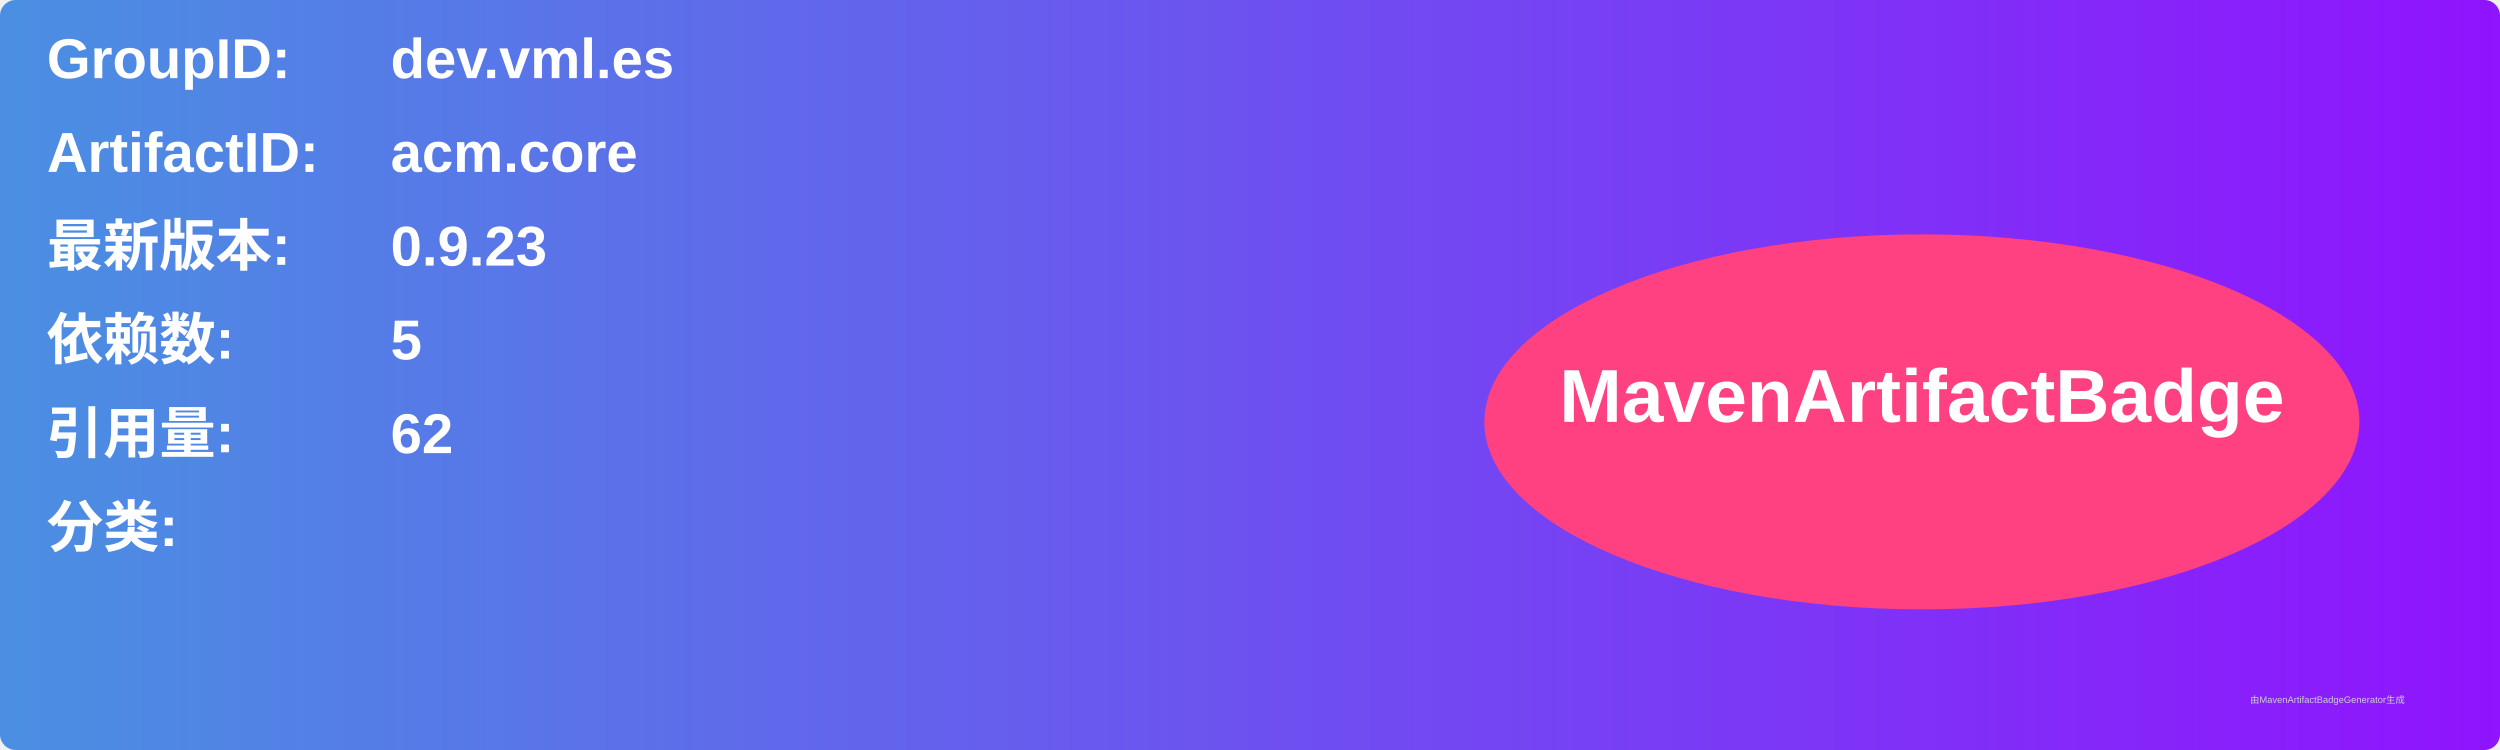
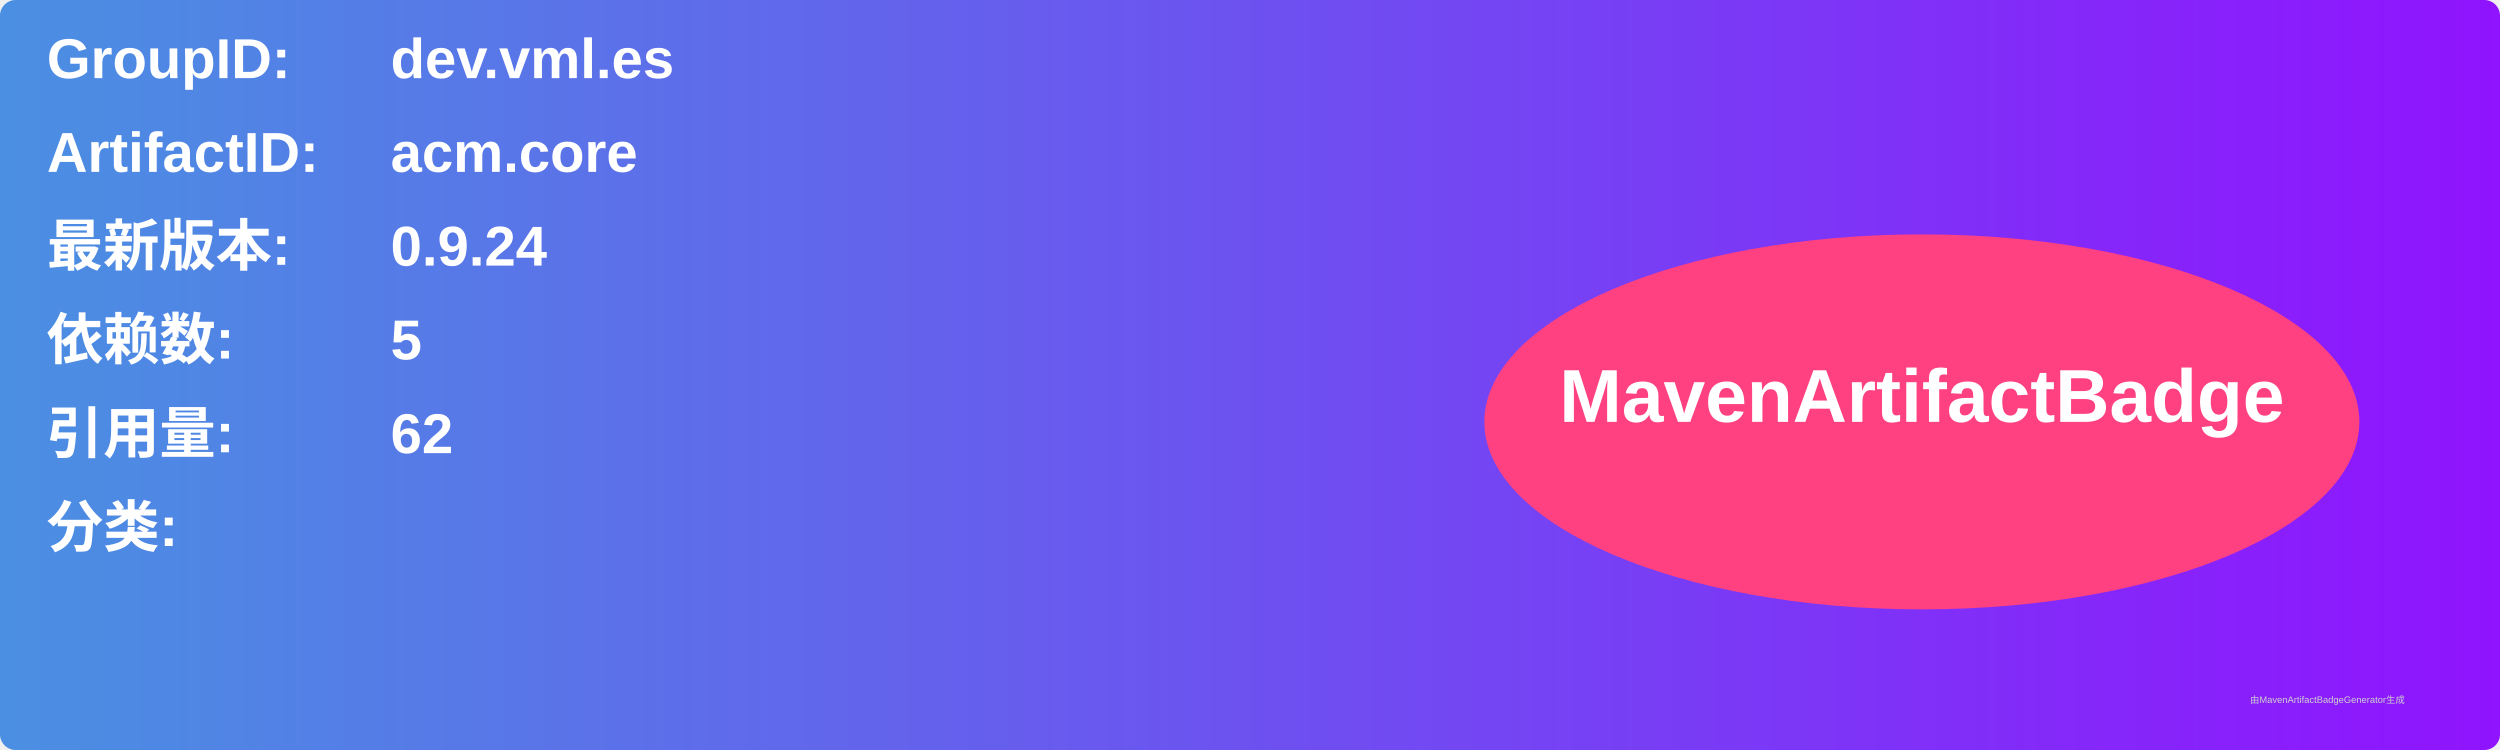
<svg xmlns="http://www.w3.org/2000/svg" width="800" height="240" viewBox="0 0 800 240">
  <linearGradient id="grad" x1="0%" y1="0%" x2="100%" y2="0%">
    <stop offset="0%" stop-color="#4a90e2" />
    <stop offset="100%" stop-color="#9013fe" />
  </linearGradient>
  <rect width="100%" height="100%" rx="5" ry="5" fill="url(#grad)" />
  <g transform="translate(15, 15)">
    <text x="0" y="10" font-family="Arial" font-size="18" fill="white" font-weight="bold" width="260">GroupID:</text>
    <text x="110" y="10" font-family="Arial" font-size="18" fill="white" font-weight="bold" width="460">dev.vml.es</text>
    <text x="0" y="40" font-family="Arial" font-size="18" fill="white" font-weight="bold" width="260">ArtifactID:</text>
    <text x="110" y="40" font-family="Arial" font-size="18" fill="white" font-weight="bold" width="460">acm.core</text>
    <text x="0" y="70" font-family="Arial" font-size="18" fill="white" font-weight="bold">最新版本:</text>
    <text x="110" y="70" font-family="Arial" font-size="18" fill="white" font-weight="bold">
-       <tspan font-weight="bold">0.9.23</tspan>
+       <tspan font-weight="bold">0.9.24</tspan>
    </text>
    <text x="0" y="100" font-family="Arial" font-size="18" fill="white" font-weight="bold">依赖数: </text>
    <text x="110" y="100" font-family="Arial" font-size="18" fill="white">
      <tspan font-weight="bold">5</tspan>
    </text>
    <text x="0" y="130" font-family="Arial" font-size="18" fill="white" font-weight="bold">引用量: </text>
    <text x="110" y="130" font-family="Arial" font-size="18" fill="white">
      <tspan font-weight="bold">62</tspan>
    </text>
    <text x="0" y="160" font-family="Arial" font-size="18" fill="white" font-weight="bold">分类:</text>
    <text x="10" y="190" font-family="Arial" font-size="10" fill="white">
      <tspan font-weight="bold" />
    </text>
    <ellipse cx="600" cy="120" rx="140" ry="60" fill="#ff4081" />
    <text x="600" y="120" text-anchor="middle" font-family="Arial" font-size="24" fill="white" font-weight="bold">MavenArtifactBadge</text>
  </g>
  <text x="720" y="225" font-family="Arial" font-size="3" fill="#d0d0d0">由MavenArtifactBadgeGenerator生成</text>
</svg>
